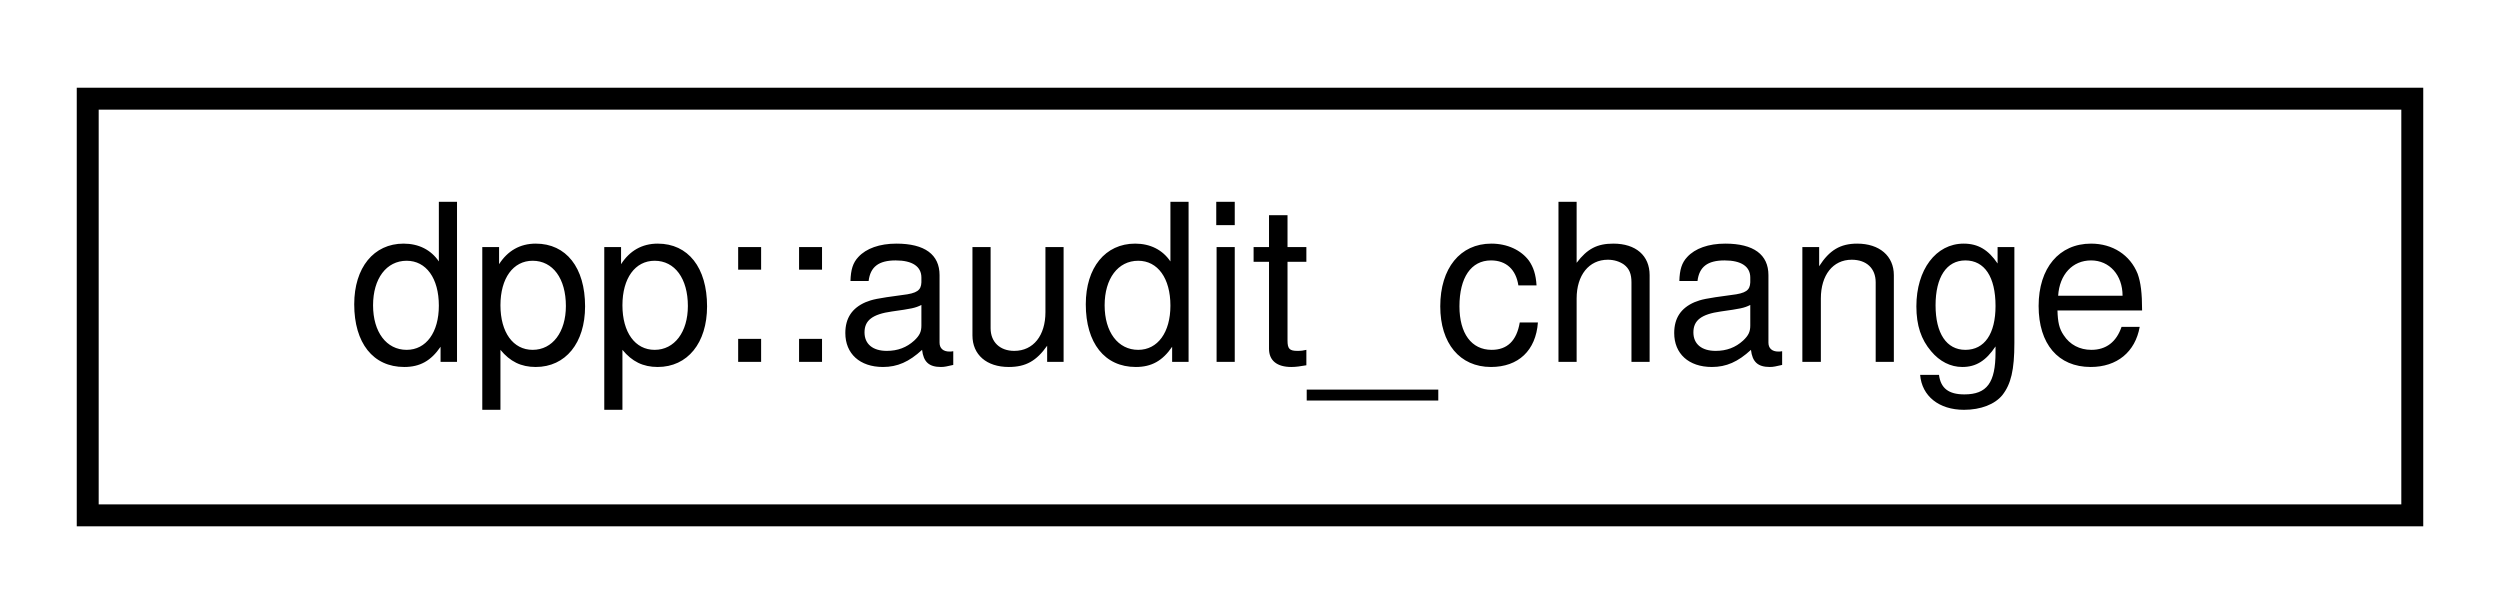
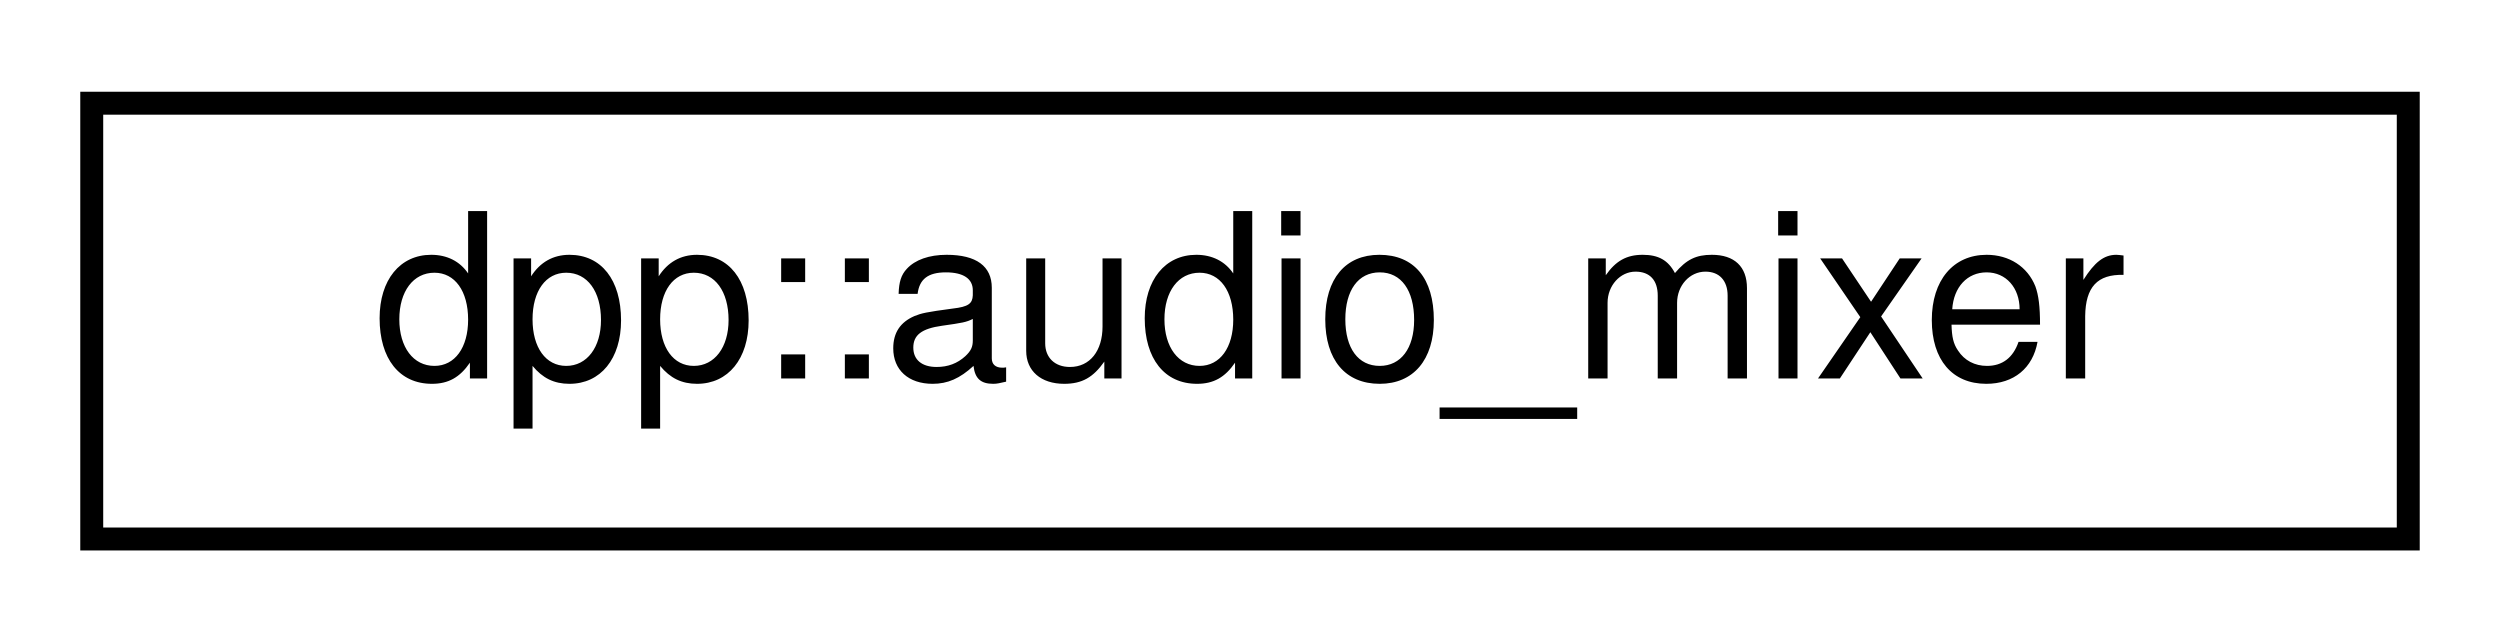
- <svg xmlns="http://www.w3.org/2000/svg" xmlns:xlink="http://www.w3.org/1999/xlink" width="114pt" height="28pt" viewBox="0.00 0.00 114.00 28.00">
+ <svg xmlns="http://www.w3.org/2000/svg" xmlns:xlink="http://www.w3.org/1999/xlink" width="109pt" height="28pt" viewBox="0.00 0.00 109.00 28.00">
  <g id="graph0" class="graph" transform="scale(1 1) rotate(0) translate(4 24)">
    <g id="node1" class="node">
      <g id="a_node1">
-         <a xlink:href="structdpp_1_1audit__change.html" target="_top" xlink:title="Defines audit log changes.">
-           <polygon fill="none" stroke="black" points="0,-0.5 0,-19.5 106,-19.5 106,-0.5 0,-0.5" />
-           <text text-anchor="middle" x="53" y="-7.5" font-family="Helvetica,sans-Serif" font-size="10.00">dpp::audit_change</text>
+         <a xlink:href="classdpp_1_1audio__mixer.html" target="_top" xlink:title="A class for audio mixing operations using AVX instructions.">
+           <polygon fill="none" stroke="black" points="0,-0.5 0,-19.5 101,-19.5 101,-0.5 0,-0.5" />
+           <text text-anchor="middle" x="50.5" y="-7.5" font-family="Helvetica,sans-Serif" font-size="10.00">dpp::audio_mixer</text>
        </a>
      </g>
    </g>
  </g>
</svg>
